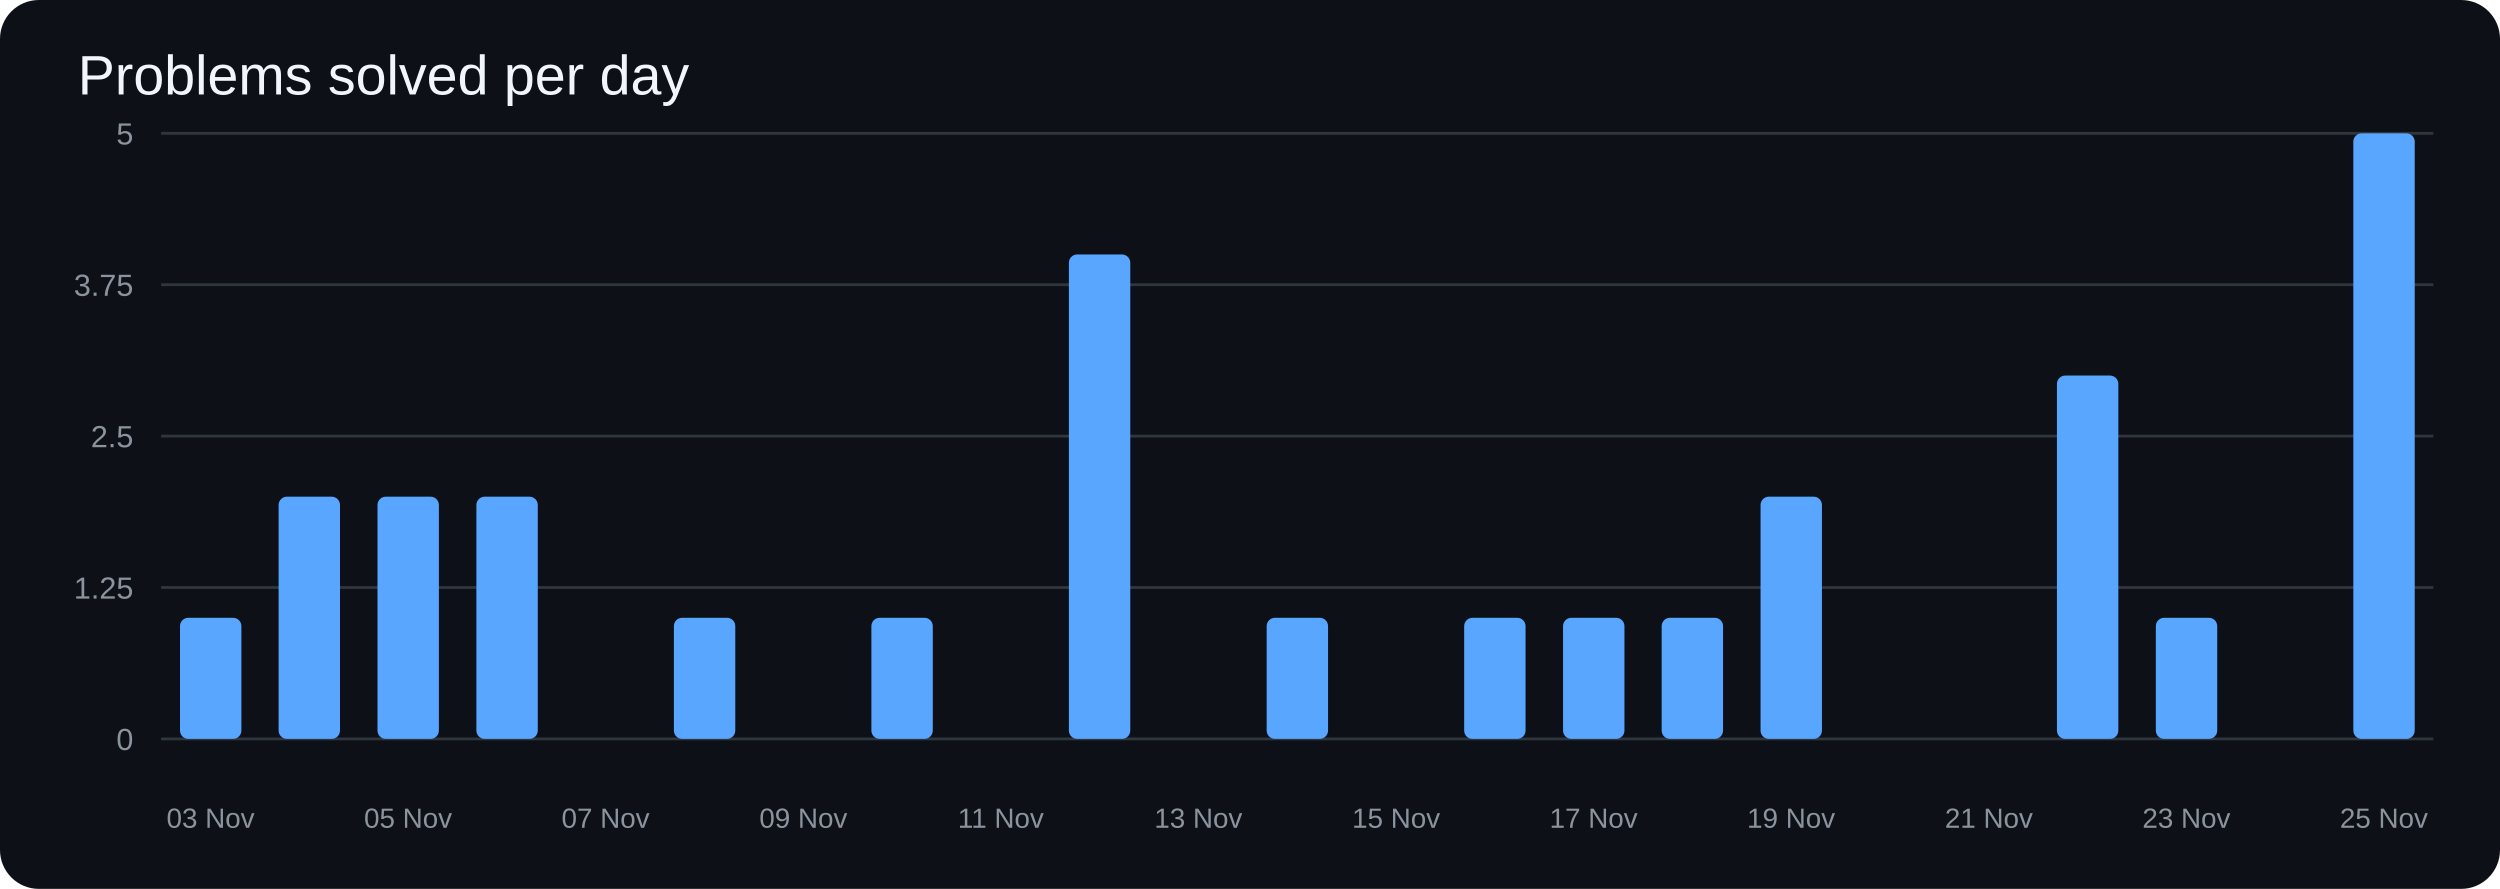
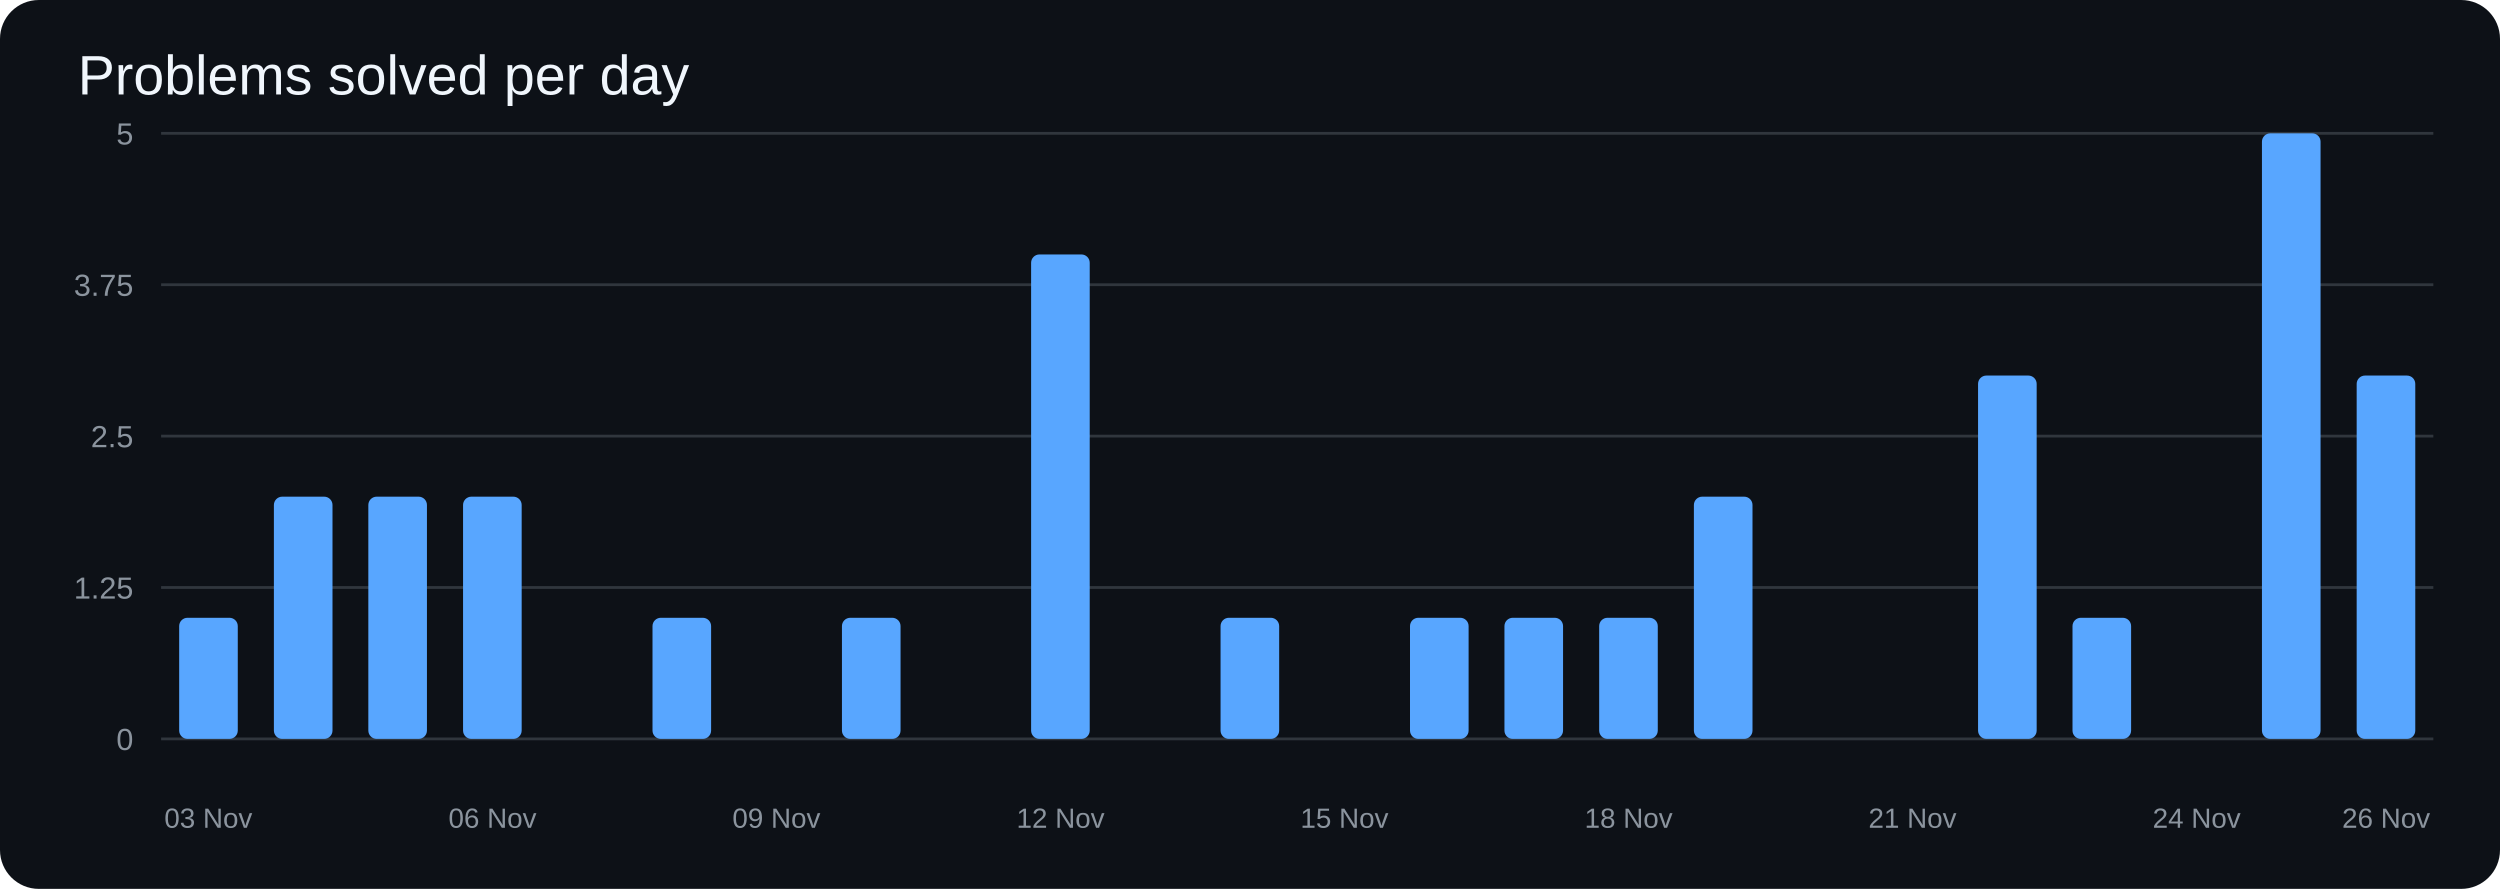
<svg xmlns="http://www.w3.org/2000/svg" width="900" height="320" viewBox="0 0 900 320">
  <rect width="100%" height="100%" rx="14" fill="#0d1117" />
  <text x="28" y="34" fill="#f0f6fc" font-size="20" font-family="Arial">Problems solved per day</text>
  <line x1="58" y1="266.0" x2="876" y2="266.0" stroke="#30363d" />
  <text x="48" y="270.0" text-anchor="end" fill="#8b949e" font-size="11" font-family="Arial">0</text>
  <line x1="58" y1="211.5" x2="876" y2="211.5" stroke="#30363d" />
  <text x="48" y="215.5" text-anchor="end" fill="#8b949e" font-size="11" font-family="Arial">1.25</text>
  <line x1="58" y1="157.0" x2="876" y2="157.0" stroke="#30363d" />
  <text x="48" y="161.0" text-anchor="end" fill="#8b949e" font-size="11" font-family="Arial">2.5</text>
  <line x1="58" y1="102.5" x2="876" y2="102.5" stroke="#30363d" />
  <text x="48" y="106.5" text-anchor="end" fill="#8b949e" font-size="11" font-family="Arial">3.75</text>
  <line x1="58" y1="48.0" x2="876" y2="48.0" stroke="#30363d" />
  <text x="48" y="52.0" text-anchor="end" fill="#8b949e" font-size="11" font-family="Arial">5</text>
-   <rect x="64.8" y="222.4" width="22.1" height="43.6" rx="3" fill="#58a6ff" />
-   <rect x="100.3" y="178.8" width="22.1" height="87.2" rx="3" fill="#58a6ff" />
-   <rect x="135.9" y="178.8" width="22.1" height="87.2" rx="3" fill="#58a6ff" />
-   <rect x="171.5" y="178.8" width="22.1" height="87.2" rx="3" fill="#58a6ff" />
-   <rect x="207.0" y="266.0" width="22.1" height="0.0" rx="3" fill="#58a6ff" />
-   <rect x="242.6" y="222.4" width="22.1" height="43.6" rx="3" fill="#58a6ff" />
-   <rect x="278.1" y="266.0" width="22.1" height="0.0" rx="3" fill="#58a6ff" />
-   <rect x="313.7" y="222.4" width="22.1" height="43.6" rx="3" fill="#58a6ff" />
-   <rect x="349.3" y="266.0" width="22.1" height="0.0" rx="3" fill="#58a6ff" />
-   <rect x="384.8" y="91.6" width="22.1" height="174.4" rx="3" fill="#58a6ff" />
-   <rect x="420.4" y="266.0" width="22.1" height="0.0" rx="3" fill="#58a6ff" />
-   <rect x="456.0" y="222.4" width="22.1" height="43.6" rx="3" fill="#58a6ff" />
-   <rect x="491.5" y="266.0" width="22.1" height="0.0" rx="3" fill="#58a6ff" />
-   <rect x="527.1" y="222.4" width="22.1" height="43.6" rx="3" fill="#58a6ff" />
-   <rect x="562.7" y="222.4" width="22.1" height="43.6" rx="3" fill="#58a6ff" />
-   <rect x="598.2" y="222.4" width="22.1" height="43.6" rx="3" fill="#58a6ff" />
-   <rect x="633.8" y="178.8" width="22.1" height="87.2" rx="3" fill="#58a6ff" />
-   <rect x="669.4" y="266.0" width="22.1" height="0.0" rx="3" fill="#58a6ff" />
-   <rect x="704.9" y="266.0" width="22.1" height="0.0" rx="3" fill="#58a6ff" />
-   <rect x="740.5" y="135.2" width="22.1" height="130.8" rx="3" fill="#58a6ff" />
-   <rect x="776.1" y="222.4" width="22.1" height="43.6" rx="3" fill="#58a6ff" />
-   <rect x="811.6" y="266.0" width="22.1" height="0.0" rx="3" fill="#58a6ff" />
-   <rect x="847.2" y="48.0" width="22.1" height="218.0" rx="3" fill="#58a6ff" />
-   <text x="75.8" y="298" text-anchor="middle" fill="#8b949e" font-size="10" font-family="Arial">03 Nov</text>
-   <text x="146.9" y="298" text-anchor="middle" fill="#8b949e" font-size="10" font-family="Arial">05 Nov</text>
-   <text x="218.0" y="298" text-anchor="middle" fill="#8b949e" font-size="10" font-family="Arial">07 Nov</text>
-   <text x="289.2" y="298" text-anchor="middle" fill="#8b949e" font-size="10" font-family="Arial">09 Nov</text>
-   <text x="360.3" y="298" text-anchor="middle" fill="#8b949e" font-size="10" font-family="Arial">11 Nov</text>
-   <text x="431.4" y="298" text-anchor="middle" fill="#8b949e" font-size="10" font-family="Arial">13 Nov</text>
-   <text x="502.6" y="298" text-anchor="middle" fill="#8b949e" font-size="10" font-family="Arial">15 Nov</text>
-   <text x="573.7" y="298" text-anchor="middle" fill="#8b949e" font-size="10" font-family="Arial">17 Nov</text>
-   <text x="644.8" y="298" text-anchor="middle" fill="#8b949e" font-size="10" font-family="Arial">19 Nov</text>
-   <text x="716.0" y="298" text-anchor="middle" fill="#8b949e" font-size="10" font-family="Arial">21 Nov</text>
-   <text x="787.1" y="298" text-anchor="middle" fill="#8b949e" font-size="10" font-family="Arial">23 Nov</text>
-   <text x="858.2" y="298" text-anchor="middle" fill="#8b949e" font-size="10" font-family="Arial">25 Nov</text>
+   <rect x="64.5" y="222.4" width="21.1" height="43.6" rx="3" fill="#58a6ff" />
+   <rect x="98.6" y="178.8" width="21.1" height="87.2" rx="3" fill="#58a6ff" />
+   <rect x="132.6" y="178.8" width="21.1" height="87.2" rx="3" fill="#58a6ff" />
+   <rect x="166.7" y="178.8" width="21.1" height="87.2" rx="3" fill="#58a6ff" />
+   <rect x="200.8" y="266.0" width="21.1" height="0.0" rx="3" fill="#58a6ff" />
+   <rect x="234.9" y="222.4" width="21.1" height="43.6" rx="3" fill="#58a6ff" />
+   <rect x="269.0" y="266.0" width="21.1" height="0.0" rx="3" fill="#58a6ff" />
+   <rect x="303.1" y="222.4" width="21.1" height="43.6" rx="3" fill="#58a6ff" />
+   <rect x="337.1" y="266.0" width="21.1" height="0.0" rx="3" fill="#58a6ff" />
+   <rect x="371.2" y="91.6" width="21.1" height="174.4" rx="3" fill="#58a6ff" />
+   <rect x="405.3" y="266.0" width="21.1" height="0.0" rx="3" fill="#58a6ff" />
+   <rect x="439.4" y="222.4" width="21.1" height="43.6" rx="3" fill="#58a6ff" />
+   <rect x="473.5" y="266.0" width="21.1" height="0.0" rx="3" fill="#58a6ff" />
+   <rect x="507.6" y="222.4" width="21.1" height="43.6" rx="3" fill="#58a6ff" />
+   <rect x="541.6" y="222.4" width="21.1" height="43.6" rx="3" fill="#58a6ff" />
+   <rect x="575.7" y="222.4" width="21.1" height="43.6" rx="3" fill="#58a6ff" />
+   <rect x="609.8" y="178.8" width="21.1" height="87.2" rx="3" fill="#58a6ff" />
+   <rect x="643.9" y="266.0" width="21.1" height="0.0" rx="3" fill="#58a6ff" />
+   <rect x="678.0" y="266.0" width="21.1" height="0.0" rx="3" fill="#58a6ff" />
+   <rect x="712.1" y="135.2" width="21.1" height="130.8" rx="3" fill="#58a6ff" />
+   <rect x="746.1" y="222.4" width="21.1" height="43.6" rx="3" fill="#58a6ff" />
+   <rect x="780.2" y="266.0" width="21.1" height="0.0" rx="3" fill="#58a6ff" />
+   <rect x="814.3" y="48.0" width="21.1" height="218.0" rx="3" fill="#58a6ff" />
+   <rect x="848.4" y="135.2" width="21.1" height="130.8" rx="3" fill="#58a6ff" />
+   <text x="75.0" y="298" text-anchor="middle" fill="#8b949e" font-size="10" font-family="Arial">03 Nov</text>
+   <text x="177.3" y="298" text-anchor="middle" fill="#8b949e" font-size="10" font-family="Arial">06 Nov</text>
+   <text x="279.5" y="298" text-anchor="middle" fill="#8b949e" font-size="10" font-family="Arial">09 Nov</text>
+   <text x="381.8" y="298" text-anchor="middle" fill="#8b949e" font-size="10" font-family="Arial">12 Nov</text>
+   <text x="484.0" y="298" text-anchor="middle" fill="#8b949e" font-size="10" font-family="Arial">15 Nov</text>
+   <text x="586.3" y="298" text-anchor="middle" fill="#8b949e" font-size="10" font-family="Arial">18 Nov</text>
+   <text x="688.5" y="298" text-anchor="middle" fill="#8b949e" font-size="10" font-family="Arial">21 Nov</text>
+   <text x="790.8" y="298" text-anchor="middle" fill="#8b949e" font-size="10" font-family="Arial">24 Nov</text>
+   <text x="859.0" y="298" text-anchor="middle" fill="#8b949e" font-size="10" font-family="Arial">26 Nov</text>
</svg>
